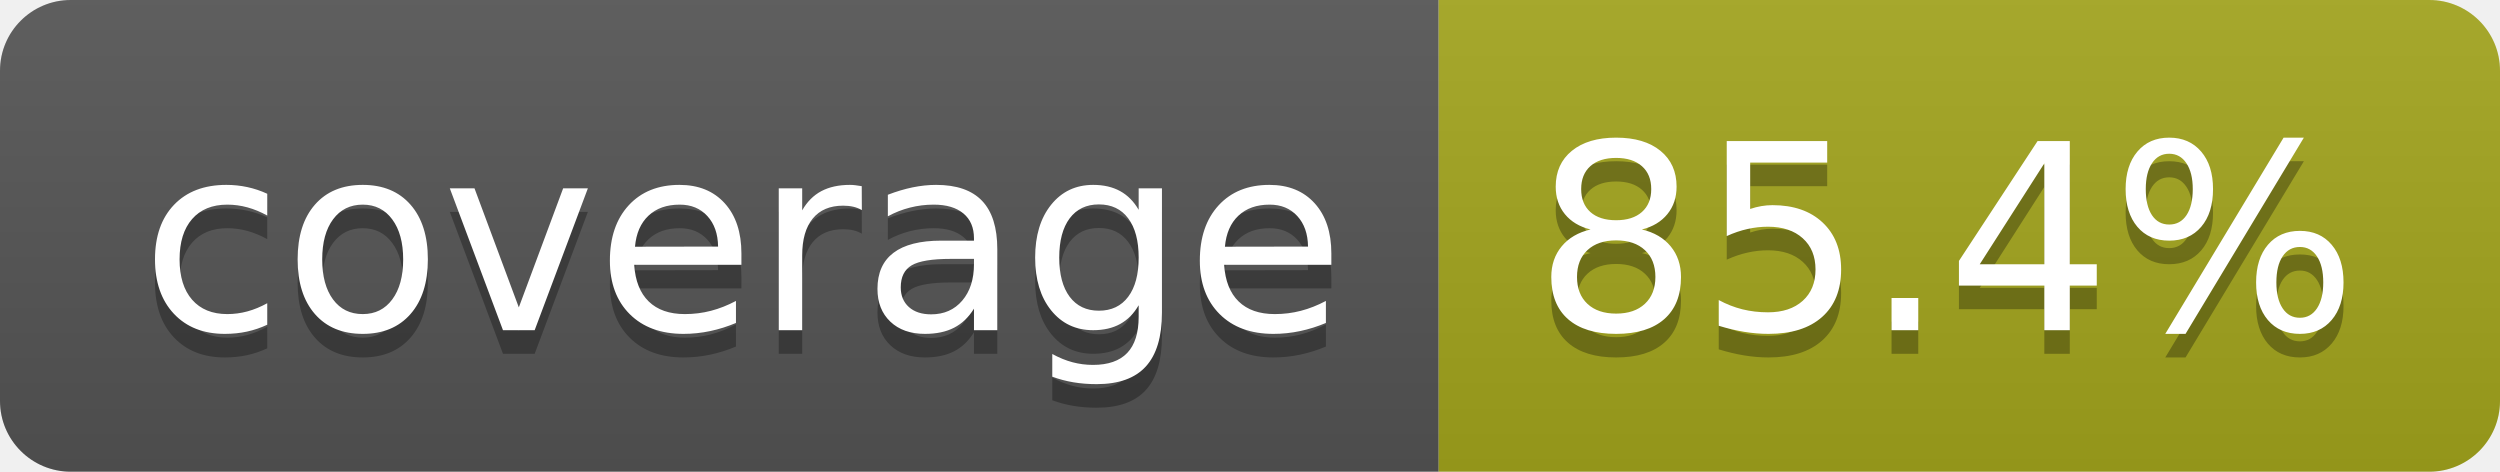
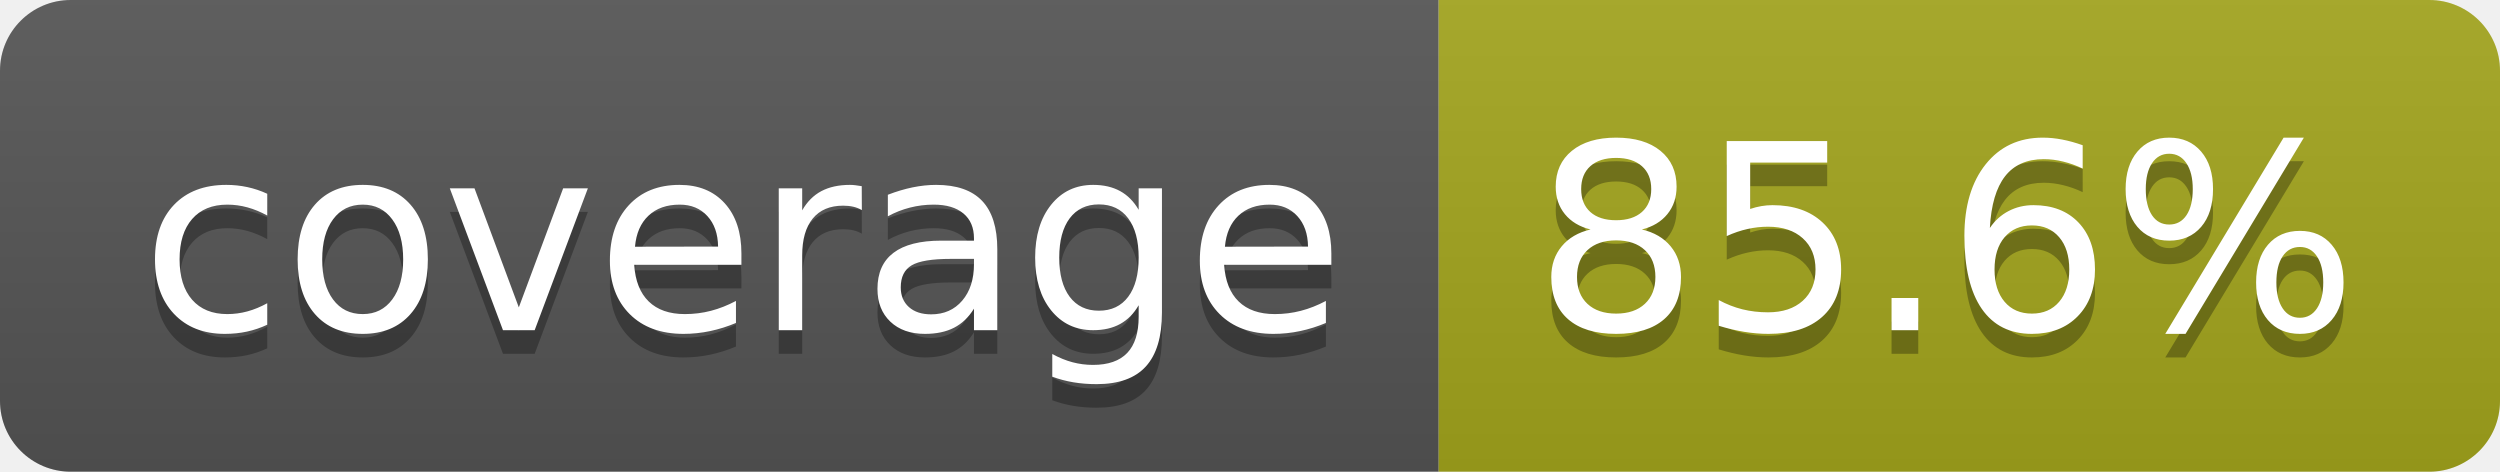
- <svg xmlns="http://www.w3.org/2000/svg" width="106" height="20" role="img" aria-label="coverage: 85.4%">
+ <svg xmlns="http://www.w3.org/2000/svg" width="106" height="20" role="img" aria-label="coverage: 85.6%">
  <linearGradient id="s" x2="0" y2="100%">
    <stop offset="0" stop-color="#bbb" stop-opacity=".1" />
    <stop offset="1" stop-opacity=".1" />
  </linearGradient>
  <clipPath id="r">
    <rect width="106" height="20" rx="3" fill="#fff" />
  </clipPath>
  <g clip-path="url(#r)">
    <rect width="61" height="20" fill="#555" />
    <rect x="61" width="45" height="20" fill="#a4a61d" />
    <rect width="106" height="20" fill="url(#s)" />
  </g>
  <g fill="#fff" text-anchor="middle" font-family="Verdana,Geneva,DejaVu Sans,sans-serif" text-rendering="geometricPrecision" font-size="110">
    <text aria-hidden="true" x="315" y="150" fill="#010101" fill-opacity=".3" transform="scale(.1)" textLength="510">coverage</text>
    <text x="315" y="140" transform="scale(.1)" fill="#fff" textLength="510">coverage</text>
-     <text aria-hidden="true" x="825" y="150" fill="#010101" fill-opacity=".3" transform="scale(.1)" textLength="350">85.4%</text>
-     <text x="825" y="140" transform="scale(.1)" fill="#fff" textLength="350">85.4%</text>
+     <text aria-hidden="true" x="825" y="150" fill="#010101" fill-opacity=".3" transform="scale(.1)" textLength="350">85.6%</text>
+     <text x="825" y="140" transform="scale(.1)" fill="#fff" textLength="350">85.6%</text>
  </g>
</svg>
